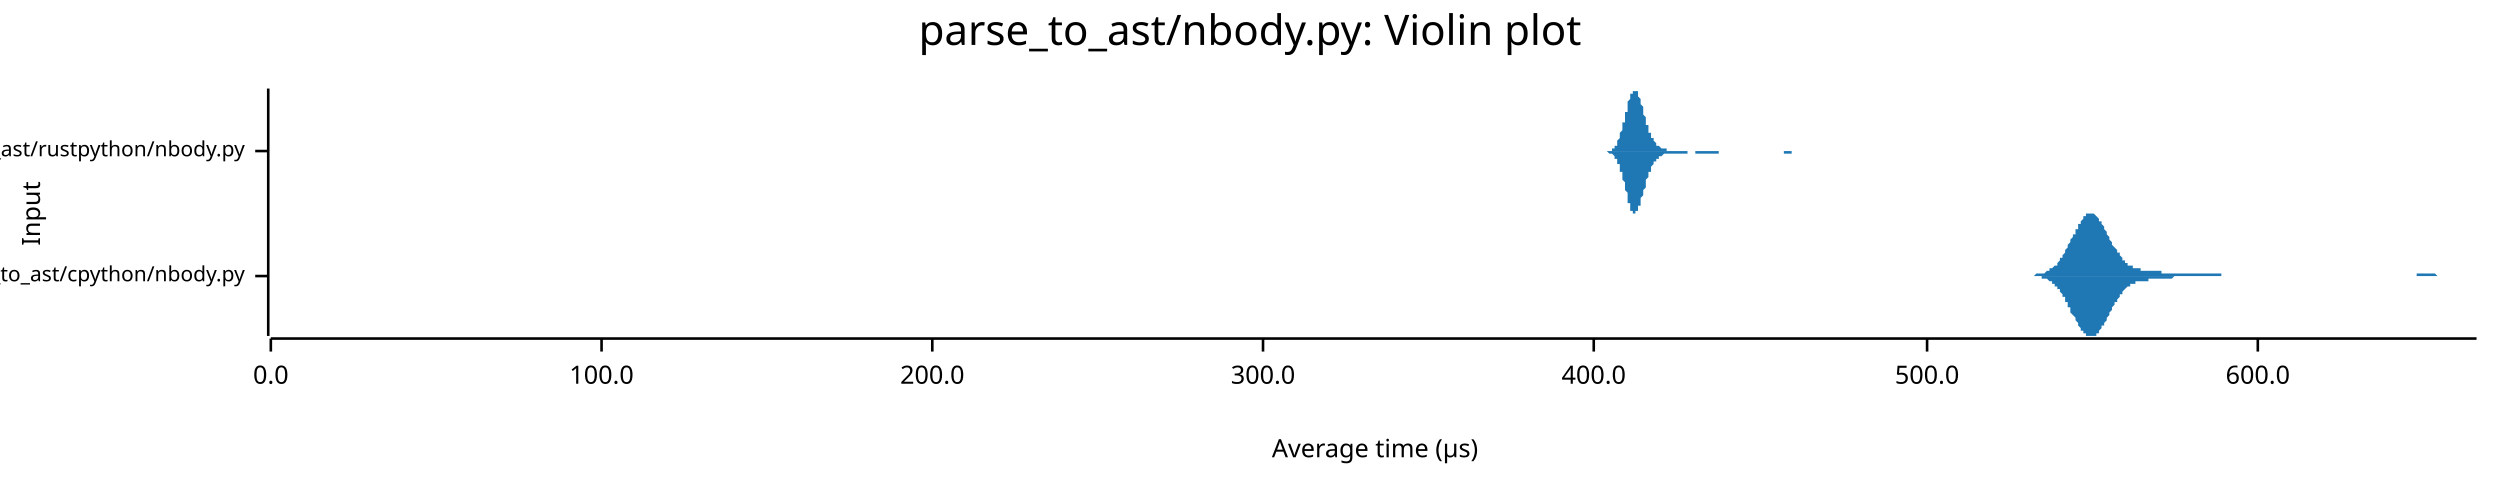
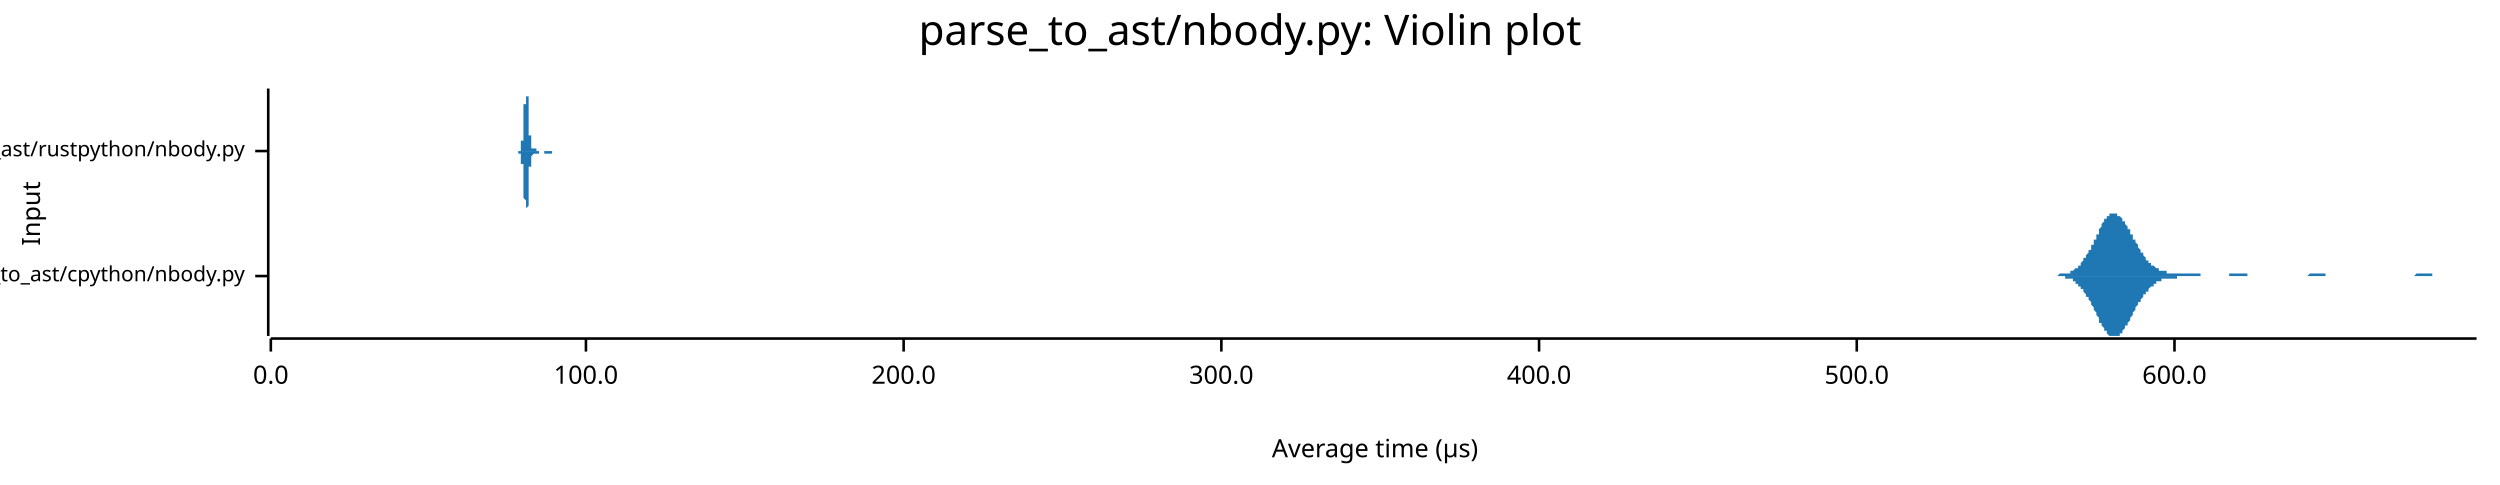
<svg xmlns="http://www.w3.org/2000/svg" width="960" height="186" viewBox="0 0 960 186">
  <text x="480" y="5" dy="0.76em" text-anchor="middle" font-family="sans-serif" font-size="16.129" opacity="1" fill="#000000">
parse_to_ast/nbody.py: Violin plot
</text>
  <text x="8" y="82" dy="0.76em" text-anchor="middle" font-family="sans-serif" font-size="9.677" opacity="1" fill="#000000" transform="rotate(270, 8, 82)">
Input
</text>
  <text x="528" y="178" dy="-0.5ex" text-anchor="middle" font-family="sans-serif" font-size="9.677" opacity="1" fill="#000000">
Average time (µs)
</text>
  <polyline fill="none" opacity="1" stroke="#000000" stroke-width="1" points="103,34 103,129 " />
  <text x="94" y="106" dy="0.5ex" text-anchor="end" font-family="sans-serif" font-size="8.065" opacity="1" fill="#000000">
parse_to_ast/cpython/nbody.py
</text>
  <polyline fill="none" opacity="1" stroke="#000000" stroke-width="1" points="98,106 103,106 " />
  <text x="94" y="58" dy="0.5ex" text-anchor="end" font-family="sans-serif" font-size="8.065" opacity="1" fill="#000000">
parse_to_ast/rustpython/nbody.py
</text>
  <polyline fill="none" opacity="1" stroke="#000000" stroke-width="1" points="98,58 103,58 " />
  <polyline fill="none" opacity="1" stroke="#000000" stroke-width="1" points="104,130 951,130 " />
  <text x="104" y="140" dy="0.76em" text-anchor="middle" font-family="sans-serif" font-size="9.677" opacity="1" fill="#000000">
0.0
</text>
  <polyline fill="none" opacity="1" stroke="#000000" stroke-width="1" points="104,130 104,135 " />
-   <text x="231" y="140" dy="0.76em" text-anchor="middle" font-family="sans-serif" font-size="9.677" opacity="1" fill="#000000">
+   <text x="225" y="140" dy="0.76em" text-anchor="middle" font-family="sans-serif" font-size="9.677" opacity="1" fill="#000000">
100.0
</text>
-   <polyline fill="none" opacity="1" stroke="#000000" stroke-width="1" points="231,130 231,135 " />
-   <text x="358" y="140" dy="0.76em" text-anchor="middle" font-family="sans-serif" font-size="9.677" opacity="1" fill="#000000">
+   <polyline fill="none" opacity="1" stroke="#000000" stroke-width="1" points="225,130 225,135 " />
+   <text x="347" y="140" dy="0.76em" text-anchor="middle" font-family="sans-serif" font-size="9.677" opacity="1" fill="#000000">
200.0
</text>
-   <polyline fill="none" opacity="1" stroke="#000000" stroke-width="1" points="358,130 358,135 " />
-   <text x="485" y="140" dy="0.76em" text-anchor="middle" font-family="sans-serif" font-size="9.677" opacity="1" fill="#000000">
+   <polyline fill="none" opacity="1" stroke="#000000" stroke-width="1" points="347,130 347,135 " />
+   <text x="469" y="140" dy="0.76em" text-anchor="middle" font-family="sans-serif" font-size="9.677" opacity="1" fill="#000000">
300.0
</text>
-   <polyline fill="none" opacity="1" stroke="#000000" stroke-width="1" points="485,130 485,135 " />
-   <text x="612" y="140" dy="0.76em" text-anchor="middle" font-family="sans-serif" font-size="9.677" opacity="1" fill="#000000">
+   <polyline fill="none" opacity="1" stroke="#000000" stroke-width="1" points="469,130 469,135 " />
+   <text x="591" y="140" dy="0.76em" text-anchor="middle" font-family="sans-serif" font-size="9.677" opacity="1" fill="#000000">
400.0
</text>
-   <polyline fill="none" opacity="1" stroke="#000000" stroke-width="1" points="612,130 612,135 " />
-   <text x="740" y="140" dy="0.76em" text-anchor="middle" font-family="sans-serif" font-size="9.677" opacity="1" fill="#000000">
+   <polyline fill="none" opacity="1" stroke="#000000" stroke-width="1" points="591,130 591,135 " />
+   <text x="713" y="140" dy="0.76em" text-anchor="middle" font-family="sans-serif" font-size="9.677" opacity="1" fill="#000000">
500.0
</text>
-   <polyline fill="none" opacity="1" stroke="#000000" stroke-width="1" points="740,130 740,135 " />
-   <text x="867" y="140" dy="0.76em" text-anchor="middle" font-family="sans-serif" font-size="9.677" opacity="1" fill="#000000">
+   <polyline fill="none" opacity="1" stroke="#000000" stroke-width="1" points="713,130 713,135 " />
+   <text x="835" y="140" dy="0.76em" text-anchor="middle" font-family="sans-serif" font-size="9.677" opacity="1" fill="#000000">
600.0
</text>
-   <polyline fill="none" opacity="1" stroke="#000000" stroke-width="1" points="867,130 867,135 " />
-   <polygon opacity="1" fill="#1F78B4" points="777,106 777,106 777,106 778,106 778,106 778,106 779,106 779,106 779,106 780,106 780,106 780,106 781,106 781,106 782,105 782,105 782,105 783,105 783,105 783,105 784,105 784,105 784,105 785,105 785,105 785,105 786,104 786,104 786,104 787,104 787,104 787,103 788,103 788,103 788,103 789,102 789,102 790,102 790,101 790,101 791,100 791,100 791,99 792,99 792,98 792,98 793,97 793,96 793,96 794,95 794,94 794,94 795,93 795,92 795,92 796,91 796,90 797,90 797,89 797,88 798,88 798,87 798,86 799,86 799,85 799,85 800,84 800,84 800,83 801,83 801,83 801,82 802,82 802,82 802,82 803,82 803,82 803,82 804,82 804,82 805,83 805,83 805,83 806,84 806,84 806,85 807,85 807,86 807,86 808,87 808,87 808,88 809,89 809,89 809,90 810,91 810,91 810,92 811,93 811,93 811,94 812,95 812,95 813,96 813,96 813,97 814,97 814,98 814,98 815,99 815,99 815,100 816,100 816,100 816,101 817,101 817,101 817,102 818,102 818,102 818,102 819,102 819,103 819,103 820,103 820,103 821,103 821,103 821,103 822,103 822,104 822,104 823,104 823,104 823,104 824,104 824,104 824,104 825,104 825,104 825,104 826,104 826,104 826,104 827,104 827,104 828,104 828,104 828,104 829,104 829,104 829,104 830,104 830,105 830,105 831,105 831,105 831,105 832,105 832,105 832,105 833,105 833,105 833,105 834,105 834,105 834,105 835,105 835,105 836,105 836,105 836,105 837,105 837,105 837,105 838,105 838,105 838,105 839,105 839,105 839,105 840,105 840,105 840,105 841,105 841,105 841,105 842,105 842,105 842,105 843,105 843,105 844,105 844,105 844,105 845,105 845,105 845,105 846,105 846,105 846,105 847,105 847,105 847,105 848,105 848,105 848,105 849,105 849,105 849,105 850,105 850,105 851,105 851,105 851,105 852,105 852,105 852,105 853,105 853,106 853,106 854,106 854,106 854,106 855,106 855,106 855,106 856,106 856,106 856,106 857,106 857,106 857,106 858,106 858,106 859,106 859,106 859,106 860,106 860,106 860,106 861,106 861,106 861,106 862,106 862,106 862,106 863,106 863,106 863,106 864,106 864,106 864,106 865,106 865,106 865,106 866,106 866,106 867,106 867,106 867,106 868,106 868,106 868,106 869,106 869,106 869,106 870,106 870,106 870,106 871,106 871,106 871,106 872,106 872,106 872,106 873,106 873,106 874,106 874,106 874,106 875,106 875,106 875,106 876,106 876,106 876,106 877,106 877,106 877,106 878,106 878,106 878,106 879,106 879,106 879,106 880,106 880,106 880,106 881,106 881,106 882,106 882,106 882,106 883,106 883,106 883,106 884,106 884,106 884,106 885,106 885,106 885,106 886,106 886,106 886,106 887,106 887,106 887,106 888,106 888,106 888,106 889,106 889,106 890,106 890,106 890,106 891,106 891,106 891,106 892,106 892,106 892,106 893,106 893,106 893,106 894,106 894,106 894,106 895,106 895,106 895,106 896,106 896,106 896,106 897,106 897,106 898,106 898,106 898,106 899,106 899,106 899,106 900,106 900,106 900,106 901,106 901,106 901,106 902,106 902,106 902,106 903,106 903,106 903,106 904,106 904,106 905,106 905,106 905,106 906,106 906,106 906,106 907,106 907,106 907,106 908,106 908,106 908,106 909,106 909,106 909,106 910,106 910,106 910,106 911,106 911,106 911,106 912,106 912,106 913,106 913,106 913,106 914,106 914,106 914,106 915,106 915,106 915,106 916,106 916,106 916,106 917,106 917,106 917,106 918,106 918,106 918,106 919,106 919,106 919,106 920,106 920,106 921,106 921,106 921,106 922,106 922,106 922,106 923,106 923,106 923,106 924,106 924,106 924,106 925,106 925,106 925,106 926,106 926,106 926,106 927,106 927,106 928,106 928,106 928,105 929,105 929,105 929,105 930,105 930,105 930,105 931,105 931,105 931,105 932,105 932,105 932,105 933,105 933,105 933,105 934,105 934,105 934,105 935,105 935,105 936,106 936,106 936,106 937,106 937,106 937,106 938,106 938,106 938,106 939,106 939,106 939,106 940,106 940,106 940,106 941,106 941,106 941,106 942,106 942,106 942,106 943,106 943,106 944,106 944,106 944,106 945,106 945,106 945,106 946,106 946,106 946,106 947,106 947,106 947,106 948,106 948,106 948,106 949,106 949,106 949,106 950,106 950,106 951,106 951,106 777,106 " />
-   <polygon opacity="1" fill="#1F78B4" points="777,106 777,106 777,106 778,106 778,106 778,106 779,106 779,106 779,106 780,106 780,106 780,106 781,106 781,106 782,106 782,106 782,106 783,106 783,106 783,106 784,106 784,106 784,107 785,107 785,107 785,107 786,107 786,107 786,107 787,108 787,108 787,108 788,108 788,109 788,109 789,109 789,110 790,110 790,110 790,111 791,111 791,112 791,112 792,113 792,113 792,114 793,114 793,115 793,116 794,116 794,117 794,118 795,118 795,119 795,120 796,121 796,121 797,122 797,123 797,123 798,124 798,125 798,125 799,126 799,126 799,127 800,127 800,128 800,128 801,128 801,129 801,129 802,129 802,129 802,129 803,129 803,129 803,129 804,129 804,129 805,129 805,129 805,128 806,128 806,127 806,127 807,126 807,126 807,125 808,125 808,124 808,124 809,123 809,122 809,122 810,121 810,120 810,120 811,119 811,118 811,118 812,117 812,116 813,116 813,115 813,115 814,114 814,114 814,113 815,113 815,112 815,112 816,111 816,111 816,111 817,110 817,110 817,110 818,110 818,109 818,109 819,109 819,109 819,109 820,109 820,108 821,108 821,108 821,108 822,108 822,108 822,108 823,108 823,108 823,108 824,108 824,108 824,108 825,108 825,107 825,107 826,107 826,107 826,107 827,107 827,107 828,107 828,107 828,107 829,107 829,107 829,107 830,107 830,107 830,107 831,107 831,107 831,107 832,107 832,107 832,107 833,107 833,107 833,107 834,107 834,107 834,107 835,106 835,106 836,106 836,106 836,106 837,106 837,106 837,106 838,106 838,106 838,106 839,106 839,106 839,106 840,106 840,106 840,106 841,106 841,106 841,106 842,106 842,106 842,106 843,106 843,106 844,106 844,106 844,106 845,106 845,106 845,106 846,106 846,106 846,106 847,106 847,106 847,106 848,106 848,106 848,106 849,106 849,106 849,106 850,106 850,106 851,106 851,106 851,106 852,106 852,106 852,106 853,106 853,106 853,106 854,106 854,106 854,106 855,106 855,106 855,106 856,106 856,106 856,106 857,106 857,106 857,106 858,106 858,106 859,106 859,106 859,106 860,106 860,106 860,106 861,106 861,106 861,106 862,106 862,106 862,106 863,106 863,106 863,106 864,106 864,106 864,106 865,106 865,106 865,106 866,106 866,106 867,106 867,106 867,106 868,106 868,106 868,106 869,106 869,106 869,106 870,106 870,106 870,106 871,106 871,106 871,106 872,106 872,106 872,106 873,106 873,106 874,106 874,106 874,106 875,106 875,106 875,106 876,106 876,106 876,106 877,106 877,106 877,106 878,106 878,106 878,106 879,106 879,106 879,106 880,106 880,106 880,106 881,106 881,106 882,106 882,106 882,106 883,106 883,106 883,106 884,106 884,106 884,106 885,106 885,106 885,106 886,106 886,106 886,106 887,106 887,106 887,106 888,106 888,106 888,106 889,106 889,106 890,106 890,106 890,106 891,106 891,106 891,106 892,106 892,106 892,106 893,106 893,106 893,106 894,106 894,106 894,106 895,106 895,106 895,106 896,106 896,106 896,106 897,106 897,106 898,106 898,106 898,106 899,106 899,106 899,106 900,106 900,106 900,106 901,106 901,106 901,106 902,106 902,106 902,106 903,106 903,106 903,106 904,106 904,106 905,106 905,106 905,106 906,106 906,106 906,106 907,106 907,106 907,106 908,106 908,106 908,106 909,106 909,106 909,106 910,106 910,106 910,106 911,106 911,106 911,106 912,106 912,106 913,106 913,106 913,106 914,106 914,106 914,106 915,106 915,106 915,106 916,106 916,106 916,106 917,106 917,106 917,106 918,106 918,106 918,106 919,106 919,106 919,106 920,106 920,106 921,106 921,106 921,106 922,106 922,106 922,106 923,106 923,106 923,106 924,106 924,106 924,106 925,106 925,106 925,106 926,106 926,106 926,106 927,106 927,106 928,106 928,106 928,106 929,106 929,106 929,106 930,106 930,106 930,106 931,106 931,106 931,106 932,106 932,106 932,106 933,106 933,106 933,106 934,106 934,106 934,106 935,106 935,106 936,106 936,106 936,106 937,106 937,106 937,106 938,106 938,106 938,106 939,106 939,106 939,106 940,106 940,106 940,106 941,106 941,106 941,106 942,106 942,106 942,106 943,106 943,106 944,106 944,106 944,106 945,106 945,106 945,106 946,106 946,106 946,106 947,106 947,106 947,106 948,106 948,106 948,106 949,106 949,106 949,106 950,106 950,106 951,106 951,106 777,106 " />
-   <polygon opacity="1" fill="#1F78B4" points="617,58 617,58 617,58 617,58 617,58 617,58 617,58 618,58 618,58 618,58 618,58 618,58 618,58 619,58 619,58 619,57 619,57 619,57 619,57 620,57 620,57 620,57 620,56 620,56 620,56 621,56 621,55 621,55 621,55 621,55 621,54 621,54 622,53 622,53 622,52 622,52 622,52 622,51 623,50 623,50 623,49 623,49 623,48 623,47 624,47 624,46 624,45 624,45 624,44 624,43 625,43 625,42 625,41 625,41 625,40 625,39 625,39 626,38 626,38 626,37 626,37 626,36 626,36 627,36 627,35 627,35 627,35 627,35 627,35 628,35 628,34 628,35 628,35 628,35 628,35 628,35 629,35 629,36 629,36 629,36 629,37 629,37 630,38 630,38 630,39 630,39 630,40 630,40 631,41 631,42 631,42 631,43 631,43 631,44 632,45 632,45 632,46 632,46 632,47 632,47 632,48 633,48 633,49 633,49 633,50 633,50 633,51 634,51 634,51 634,52 634,52 634,52 634,53 635,53 635,53 635,54 635,54 635,54 635,54 636,55 636,55 636,55 636,55 636,55 636,55 636,56 637,56 637,56 637,56 637,56 637,56 637,56 638,57 638,57 638,57 638,57 638,57 638,57 639,57 639,57 639,57 639,57 639,57 639,57 640,57 640,57 640,57 640,57 640,57 640,57 640,58 641,58 641,58 641,58 641,58 641,58 641,58 642,58 642,58 642,58 642,58 642,58 642,58 643,58 643,58 643,58 643,58 643,58 643,58 644,58 644,58 644,58 644,58 644,58 644,58 644,58 645,58 645,58 645,58 645,58 645,58 645,58 646,58 646,58 646,58 646,58 646,58 646,58 647,58 647,58 647,58 647,58 647,58 647,58 648,58 648,58 648,58 648,58 648,58 648,58 648,58 649,58 649,58 649,58 649,58 649,58 649,58 650,58 650,58 650,58 650,58 650,58 650,58 651,58 651,58 651,58 651,58 651,58 651,58 651,58 652,58 652,58 652,58 652,58 652,58 652,58 653,58 653,58 653,58 653,58 653,58 653,58 654,58 654,58 654,58 654,58 654,58 654,58 655,58 655,58 655,58 655,58 655,58 655,58 655,58 656,58 656,58 656,58 656,58 656,58 656,58 657,58 657,58 657,58 657,58 657,58 657,58 658,58 658,58 658,58 658,58 658,58 658,58 659,58 659,58 659,58 659,58 659,58 659,58 659,58 660,58 660,58 660,58 660,58 660,58 660,58 661,58 661,58 661,58 661,58 661,58 661,58 662,58 662,58 662,58 662,58 662,58 662,58 663,58 663,58 663,58 663,58 663,58 663,58 663,58 664,58 664,58 664,58 664,58 664,58 664,58 665,58 665,58 665,58 665,58 665,58 665,58 666,58 666,58 666,58 666,58 666,58 666,58 667,58 667,58 667,58 667,58 667,58 667,58 667,58 668,58 668,58 668,58 668,58 668,58 668,58 669,58 669,58 669,58 669,58 669,58 669,58 670,58 670,58 670,58 670,58 670,58 670,58 670,58 671,58 671,58 671,58 671,58 671,58 671,58 672,58 672,58 672,58 672,58 672,58 672,58 673,58 673,58 673,58 673,58 673,58 673,58 674,58 674,58 674,58 674,58 674,58 674,58 674,58 675,58 675,58 675,58 675,58 675,58 675,58 676,58 676,58 676,58 676,58 676,58 676,58 677,58 677,58 677,58 677,58 677,58 677,58 678,58 678,58 678,58 678,58 678,58 678,58 678,58 679,58 679,58 679,58 679,58 679,58 679,58 680,58 680,58 680,58 680,58 680,58 680,58 681,58 681,58 681,58 681,58 681,58 681,58 682,58 682,58 682,58 682,58 682,58 682,58 682,58 683,58 683,58 683,58 683,58 683,58 683,58 684,58 684,58 684,58 684,58 684,58 684,58 685,58 685,58 685,58 685,58 685,58 685,58 686,58 686,58 686,58 686,58 686,58 686,58 686,58 687,58 687,58 687,58 687,58 687,58 687,58 688,58 688,58 688,58 688,58 688,58 688,58 689,58 689,58 689,58 689,58 689,58 689,58 689,58 690,58 690,58 690,58 690,58 690,58 690,58 691,58 691,58 691,58 691,58 691,58 691,58 692,58 692,58 692,58 692,58 692,58 692,58 693,58 693,58 693,58 693,58 693,58 693,58 693,58 694,58 694,58 694,58 694,58 694,58 694,58 695,58 695,58 695,58 695,58 695,58 695,58 696,58 696,58 696,58 696,58 696,58 696,58 617,58 " />
-   <polygon opacity="1" fill="#1F78B4" points="617,58 617,58 617,58 617,58 617,58 617,58 617,58 618,59 618,59 618,59 618,59 618,59 618,59 619,59 619,59 619,59 619,59 619,59 619,59 620,60 620,60 620,60 620,60 620,60 620,61 621,61 621,61 621,61 621,62 621,62 621,62 621,63 622,63 622,64 622,64 622,64 622,65 622,66 623,66 623,67 623,67 623,68 623,68 623,69 624,70 624,70 624,71 624,72 624,72 624,73 625,74 625,74 625,75 625,76 625,76 625,77 625,78 626,78 626,79 626,79 626,80 626,80 626,81 627,81 627,81 627,81 627,82 627,82 627,82 628,82 628,82 628,82 628,82 628,82 628,82 628,81 629,81 629,81 629,80 629,80 629,80 629,79 630,79 630,78 630,78 630,77 630,77 630,76 631,75 631,75 631,74 631,74 631,73 631,73 632,72 632,71 632,71 632,70 632,70 632,69 632,69 633,68 633,68 633,67 633,67 633,66 633,66 634,66 634,65 634,65 634,64 634,64 634,64 635,63 635,63 635,63 635,63 635,62 635,62 636,62 636,62 636,62 636,61 636,61 636,61 636,61 637,61 637,61 637,60 637,60 637,60 637,60 638,60 638,60 638,60 638,60 638,60 638,60 639,59 639,59 639,59 639,59 639,59 639,59 640,59 640,59 640,59 640,59 640,59 640,59 640,59 641,59 641,59 641,59 641,59 641,59 641,59 642,59 642,59 642,59 642,59 642,59 642,59 643,59 643,59 643,59 643,59 643,59 643,59 644,59 644,59 644,59 644,59 644,59 644,59 644,59 645,59 645,59 645,59 645,59 645,59 645,59 646,59 646,59 646,59 646,59 646,59 646,59 647,59 647,59 647,59 647,59 647,59 647,59 648,59 648,59 648,59 648,59 648,59 648,58 648,58 649,58 649,58 649,58 649,58 649,58 649,58 650,58 650,58 650,58 650,58 650,58 650,58 651,58 651,58 651,58 651,59 651,59 651,59 651,59 652,59 652,59 652,59 652,59 652,59 652,59 653,59 653,59 653,59 653,59 653,59 653,59 654,59 654,59 654,59 654,59 654,59 654,59 655,59 655,59 655,59 655,59 655,59 655,59 655,59 656,59 656,59 656,59 656,59 656,59 656,59 657,59 657,59 657,59 657,59 657,59 657,59 658,59 658,59 658,59 658,59 658,59 658,59 659,59 659,59 659,59 659,59 659,59 659,59 659,59 660,59 660,59 660,58 660,58 660,58 660,58 661,58 661,58 661,58 661,58 661,58 661,58 662,58 662,58 662,58 662,58 662,58 662,58 663,58 663,58 663,58 663,58 663,58 663,58 663,58 664,58 664,58 664,58 664,58 664,58 664,58 665,58 665,58 665,58 665,58 665,58 665,58 666,58 666,58 666,58 666,58 666,58 666,58 667,58 667,58 667,58 667,58 667,58 667,58 667,58 668,58 668,58 668,58 668,58 668,58 668,58 669,58 669,58 669,58 669,58 669,58 669,58 670,58 670,58 670,58 670,58 670,58 670,58 670,58 671,58 671,58 671,58 671,58 671,58 671,58 672,58 672,58 672,58 672,58 672,58 672,58 673,58 673,58 673,58 673,58 673,58 673,58 674,58 674,58 674,58 674,58 674,58 674,58 674,58 675,58 675,58 675,58 675,58 675,58 675,58 676,58 676,58 676,58 676,58 676,58 676,58 677,58 677,58 677,58 677,58 677,58 677,58 678,58 678,58 678,58 678,58 678,58 678,58 678,58 679,58 679,58 679,58 679,58 679,58 679,58 680,58 680,58 680,58 680,58 680,58 680,58 681,58 681,58 681,58 681,58 681,58 681,58 682,58 682,58 682,58 682,58 682,58 682,58 682,58 683,58 683,58 683,58 683,58 683,58 683,58 684,58 684,58 684,58 684,58 684,58 684,58 685,58 685,58 685,58 685,59 685,59 685,59 686,59 686,59 686,59 686,59 686,59 686,59 686,59 687,59 687,59 687,59 687,59 687,59 687,59 688,59 688,59 688,59 688,59 688,59 688,58 689,58 689,58 689,58 689,58 689,58 689,58 689,58 690,58 690,58 690,58 690,58 690,58 690,58 691,58 691,58 691,58 691,58 691,58 691,58 692,58 692,58 692,58 692,58 692,58 692,58 693,58 693,58 693,58 693,58 693,58 693,58 693,58 694,58 694,58 694,58 694,58 694,58 694,58 695,58 695,58 695,58 695,58 695,58 695,58 696,58 696,58 696,58 696,58 696,58 696,58 617,58 " />
+   <polyline fill="none" opacity="1" stroke="#000000" stroke-width="1" points="835,130 835,135 " />
+   <polygon opacity="1" fill="#1F78B4" points="786,106 787,106 787,106 787,106 788,106 788,106 788,106 789,106 789,106 789,106 790,106 790,106 790,106 791,105 791,105 791,105 792,105 792,105 792,105 793,105 793,105 793,105 794,105 794,105 794,105 795,105 795,104 795,104 796,104 796,104 796,104 797,103 797,103 797,103 798,103 798,102 798,102 799,102 799,101 799,101 800,100 800,100 800,99 801,99 801,98 801,98 802,97 802,97 802,96 803,96 803,95 803,94 804,94 804,93 804,92 805,92 805,91 805,90 806,90 806,89 806,88 806,88 807,87 807,87 807,86 808,85 808,85 808,84 809,84 809,84 809,83 810,83 810,83 810,82 811,82 811,82 811,82 812,82 812,82 812,82 813,82 813,82 813,83 814,83 814,83 814,83 815,84 815,84 815,85 816,85 816,86 816,86 817,87 817,87 817,88 818,88 818,89 818,90 819,90 819,91 819,92 820,92 820,93 820,93 821,94 821,95 821,95 822,96 822,96 822,97 823,97 823,98 823,98 824,99 824,99 824,100 825,100 825,100 825,101 826,101 826,101 826,102 827,102 827,102 827,102 828,103 828,103 828,103 829,103 829,103 829,104 830,104 830,104 830,104 830,104 831,104 831,104 831,104 832,104 832,104 832,105 833,105 833,105 833,105 834,105 834,105 834,105 835,105 835,105 835,105 836,105 836,105 836,105 837,105 837,105 837,105 838,105 838,105 838,105 839,105 839,105 839,105 840,105 840,105 840,105 841,105 841,105 841,105 842,105 842,105 842,105 843,105 843,105 843,105 844,105 844,105 844,105 845,105 845,106 845,106 846,106 846,106 846,106 847,106 847,106 847,106 848,106 848,106 848,106 849,106 849,106 849,106 850,106 850,106 850,106 851,106 851,106 851,106 852,106 852,106 852,106 853,106 853,106 853,106 854,106 854,106 854,106 854,106 855,106 855,106 855,106 856,106 856,106 856,105 857,105 857,105 857,105 858,105 858,105 858,105 859,105 859,105 859,105 860,105 860,105 860,105 861,105 861,105 861,105 862,105 862,105 862,105 863,105 863,105 863,106 864,106 864,106 864,106 865,106 865,106 865,106 866,106 866,106 866,106 867,106 867,106 867,106 868,106 868,106 868,106 869,106 869,106 869,106 870,106 870,106 870,106 871,106 871,106 871,106 872,106 872,106 872,106 873,106 873,106 873,106 874,106 874,106 874,106 875,106 875,106 875,106 876,106 876,106 876,106 877,106 877,106 877,106 878,106 878,106 878,106 878,106 879,106 879,106 879,106 880,106 880,106 880,106 881,106 881,106 881,106 882,106 882,106 882,106 883,106 883,106 883,106 884,106 884,106 884,106 885,106 885,106 885,106 886,106 886,106 886,106 887,105 887,105 887,105 888,105 888,105 888,105 889,105 889,105 889,105 890,105 890,105 890,105 891,105 891,105 891,105 892,105 892,105 892,105 893,105 893,106 893,106 894,106 894,106 894,106 895,106 895,106 895,106 896,106 896,106 896,106 897,106 897,106 897,106 898,106 898,106 898,106 899,106 899,106 899,106 900,106 900,106 900,106 901,106 901,106 901,106 902,106 902,106 902,106 902,106 903,106 903,106 903,106 904,106 904,106 904,106 905,106 905,106 905,106 906,106 906,106 906,106 907,106 907,106 907,106 908,106 908,106 908,106 909,106 909,106 909,106 910,106 910,106 910,106 911,106 911,106 911,106 912,106 912,106 912,106 913,106 913,106 913,106 914,106 914,106 914,106 915,106 915,106 915,106 916,106 916,106 916,106 917,106 917,106 917,106 918,106 918,106 918,106 919,106 919,106 919,106 920,106 920,106 920,106 921,106 921,106 921,106 922,106 922,106 922,106 923,106 923,106 923,106 924,106 924,106 924,106 925,106 925,106 925,106 926,106 926,106 926,106 926,106 927,106 927,106 927,106 928,105 928,105 928,105 929,105 929,105 929,105 930,105 930,105 930,105 931,105 931,105 931,105 932,105 932,105 932,105 933,105 933,105 933,105 934,105 934,106 934,106 935,106 935,106 935,106 936,106 936,106 936,106 937,106 937,106 937,106 938,106 938,106 938,106 939,106 939,106 939,106 940,106 940,106 940,106 941,106 941,106 941,106 942,106 942,106 942,106 943,106 943,106 943,106 944,106 944,106 944,106 945,106 945,106 945,106 946,106 946,106 946,106 947,106 947,106 947,106 948,106 948,106 948,106 949,106 949,106 949,106 950,106 950,106 950,106 951,106 951,106 786,106 " />
+   <polygon opacity="1" fill="#1F78B4" points="786,106 787,106 787,106 787,106 788,106 788,106 788,106 789,106 789,106 789,106 790,106 790,106 790,106 791,106 791,106 791,106 792,106 792,106 792,106 793,106 793,106 793,107 794,107 794,107 794,107 795,107 795,107 795,107 796,107 796,108 796,108 797,108 797,108 797,109 798,109 798,109 798,110 799,110 799,110 799,111 800,111 800,112 800,112 801,113 801,113 801,114 802,114 802,115 802,115 803,116 803,117 803,117 804,118 804,118 804,119 805,120 805,120 805,121 806,122 806,122 806,123 806,124 807,124 807,125 807,125 808,126 808,127 808,127 809,127 809,128 809,128 810,129 810,129 810,129 811,129 811,129 811,129 812,129 812,129 812,129 813,129 813,129 813,129 814,129 814,128 814,128 815,128 815,127 815,127 816,126 816,126 816,125 817,125 817,124 817,124 818,123 818,122 818,122 819,121 819,121 819,120 820,119 820,119 820,118 821,117 821,117 821,116 822,116 822,115 822,115 823,114 823,114 823,113 824,113 824,112 824,112 825,112 825,111 825,111 826,110 826,110 826,110 827,110 827,109 827,109 828,109 828,109 828,108 829,108 829,108 829,108 830,108 830,108 830,108 830,107 831,107 831,107 831,107 832,107 832,107 832,107 833,107 833,107 833,107 834,107 834,107 834,107 835,107 835,107 835,107 836,107 836,106 836,106 837,106 837,106 837,106 838,106 838,106 838,106 839,106 839,106 839,106 840,106 840,106 840,106 841,106 841,106 841,106 842,106 842,106 842,106 843,106 843,106 843,106 844,106 844,106 844,106 845,106 845,106 845,106 846,106 846,106 846,106 847,106 847,106 847,106 848,106 848,106 848,106 849,106 849,106 849,106 850,106 850,106 850,106 851,106 851,106 851,106 852,106 852,106 852,106 853,106 853,106 853,106 854,106 854,106 854,106 854,106 855,106 855,106 855,106 856,106 856,106 856,106 857,106 857,106 857,106 858,106 858,106 858,106 859,106 859,106 859,106 860,106 860,106 860,106 861,106 861,106 861,106 862,106 862,106 862,106 863,106 863,106 863,106 864,106 864,106 864,106 865,106 865,106 865,106 866,106 866,106 866,106 867,106 867,106 867,106 868,106 868,106 868,106 869,106 869,106 869,106 870,106 870,106 870,106 871,106 871,106 871,106 872,106 872,106 872,106 873,106 873,106 873,106 874,106 874,106 874,106 875,106 875,106 875,106 876,106 876,106 876,106 877,106 877,106 877,106 878,106 878,106 878,106 878,106 879,106 879,106 879,106 880,106 880,106 880,106 881,106 881,106 881,106 882,106 882,106 882,106 883,106 883,106 883,106 884,106 884,106 884,106 885,106 885,106 885,106 886,106 886,106 886,106 887,106 887,106 887,106 888,106 888,106 888,106 889,106 889,106 889,106 890,106 890,106 890,106 891,106 891,106 891,106 892,106 892,106 892,106 893,106 893,106 893,106 894,106 894,106 894,106 895,106 895,106 895,106 896,106 896,106 896,106 897,106 897,106 897,106 898,106 898,106 898,106 899,106 899,106 899,106 900,106 900,106 900,106 901,106 901,106 901,106 902,106 902,106 902,106 902,106 903,106 903,106 903,106 904,106 904,106 904,106 905,106 905,106 905,106 906,106 906,106 906,106 907,106 907,106 907,106 908,106 908,106 908,106 909,106 909,106 909,106 910,106 910,106 910,106 911,106 911,106 911,106 912,106 912,106 912,106 913,106 913,106 913,106 914,106 914,106 914,106 915,106 915,106 915,106 916,106 916,106 916,106 917,106 917,106 917,106 918,106 918,106 918,106 919,106 919,106 919,106 920,106 920,106 920,106 921,106 921,106 921,106 922,106 922,106 922,106 923,106 923,106 923,106 924,106 924,106 924,106 925,106 925,106 925,106 926,106 926,106 926,106 926,106 927,106 927,106 927,106 928,106 928,106 928,106 929,106 929,106 929,106 930,106 930,106 930,106 931,106 931,106 931,106 932,106 932,106 932,106 933,106 933,106 933,106 934,106 934,106 934,106 935,106 935,106 935,106 936,106 936,106 936,106 937,106 937,106 937,106 938,106 938,106 938,106 939,106 939,106 939,106 940,106 940,106 940,106 941,106 941,106 941,106 942,106 942,106 942,106 943,106 943,106 943,106 944,106 944,106 944,106 945,106 945,106 945,106 946,106 946,106 946,106 947,106 947,106 947,106 948,106 948,106 948,106 949,106 949,106 949,106 950,106 950,106 950,106 951,106 951,106 786,106 " />
+   <polygon opacity="1" fill="#1F78B4" points="199,58 199,58 199,58 199,58 199,58 199,58 199,58 199,58 199,58 199,58 199,58 199,58 199,58 199,58 199,58 199,58 199,58 199,58 199,58 199,58 199,58 199,58 199,58 199,58 199,58 200,58 200,58 200,58 200,58 200,58 200,58 200,58 200,58 200,58 200,57 200,57 200,57 200,57 200,57 200,57 200,57 200,57 200,57 200,57 200,56 200,56 200,56 200,56 200,56 200,56 200,56 200,55 200,55 200,55 200,55 200,54 200,54 200,54 201,54 201,53 201,53 201,53 201,53 201,52 201,52 201,52 201,51 201,51 201,50 201,50 201,50 201,49 201,49 201,48 201,48 201,47 201,47 201,47 201,46 201,46 201,45 201,45 201,44 201,44 201,43 201,43 201,42 201,42 201,41 201,41 201,40 202,40 202,39 202,39 202,38 202,38 202,38 202,37 202,37 202,37 202,36 202,36 202,36 202,35 202,35 202,35 202,35 202,35 202,35 202,35 202,35 202,34 202,35 202,35 202,35 202,35 202,35 202,35 202,35 202,36 202,36 202,36 202,36 202,37 203,37 203,37 203,38 203,38 203,39 203,39 203,40 203,40 203,41 203,41 203,42 203,42 203,43 203,43 203,44 203,44 203,45 203,45 203,46 203,46 203,47 203,47 203,48 203,48 203,49 203,49 203,50 203,50 203,51 203,51 203,51 203,52 203,52 204,52 204,53 204,53 204,53 204,54 204,54 204,54 204,54 204,55 204,55 204,55 204,55 204,55 204,55 204,56 204,56 204,56 204,56 204,56 204,56 204,56 204,56 204,56 204,57 204,57 204,57 204,57 204,57 204,57 204,57 204,57 204,57 204,57 205,57 205,57 205,57 205,57 205,57 205,57 205,57 205,57 205,57 205,57 205,57 205,57 205,57 205,57 205,57 205,57 205,57 205,57 205,57 205,57 205,57 205,57 205,57 205,57 205,57 205,57 205,57 205,57 205,57 205,57 205,57 205,57 205,57 206,57 206,57 206,57 206,58 206,58 206,58 206,58 206,58 206,58 206,58 206,58 206,58 206,58 206,58 206,58 206,58 206,58 206,58 206,58 206,58 206,58 206,58 206,58 206,58 206,58 206,58 206,58 206,58 206,58 206,58 206,58 206,58 206,58 207,58 207,58 207,58 207,58 207,58 207,58 207,58 207,58 207,58 207,58 207,58 207,58 207,58 207,58 207,58 207,58 207,58 207,58 207,58 207,58 207,58 207,58 207,58 207,58 207,58 207,58 207,58 207,58 207,58 207,58 207,58 207,58 207,58 208,58 208,58 208,58 208,58 208,58 208,58 208,58 208,58 208,58 208,58 208,58 208,58 208,58 208,58 208,58 208,58 208,58 208,58 208,58 208,58 208,58 208,58 208,58 208,58 208,58 208,58 208,58 208,58 208,58 208,58 208,58 208,58 208,58 209,58 209,58 209,58 209,58 209,58 209,58 209,58 209,58 209,58 209,58 209,58 209,58 209,58 209,58 209,58 209,58 209,58 209,58 209,58 209,58 209,58 209,58 209,58 209,58 209,58 209,58 209,58 209,58 209,58 209,58 209,58 209,58 209,58 210,58 210,58 210,58 210,58 210,58 210,58 210,58 210,58 210,58 210,58 210,58 210,58 210,58 210,58 210,58 210,58 210,58 210,58 210,58 210,58 210,58 210,58 210,58 210,58 210,58 210,58 210,58 210,58 210,58 210,58 210,58 210,58 211,58 211,58 211,58 211,58 211,58 211,58 211,58 211,58 211,58 211,58 211,58 211,58 211,58 211,58 211,58 211,58 211,58 211,58 211,58 211,58 211,58 211,58 211,58 211,58 211,58 211,58 211,58 211,58 211,58 211,58 211,58 211,58 211,58 212,58 212,58 212,58 212,58 212,58 212,58 212,58 212,58 212,58 212,58 212,58 212,58 212,58 212,58 212,58 212,58 212,58 212,58 212,58 212,58 212,58 212,58 212,58 212,58 212,58 212,58 212,58 212,58 212,58 212,58 212,58 212,58 212,58 213,58 213,58 213,58 213,58 213,58 213,58 213,58 213,58 213,58 213,58 213,58 213,58 213,58 213,58 213,58 213,58 213,58 213,58 213,58 213,58 213,58 213,58 213,58 213,58 213,58 213,58 213,58 213,58 213,58 213,58 213,58 213,58 213,58 214,58 214,58 214,58 214,58 214,58 214,58 214,58 214,58 214,58 214,58 214,58 214,58 214,58 214,58 214,58 199,58 " />
+   <polygon opacity="1" fill="#1F78B4" points="199,58 199,58 199,58 199,58 199,58 199,58 199,58 199,58 199,58 199,58 199,58 199,58 199,58 199,58 199,58 199,58 199,58 199,58 199,58 199,58 199,58 199,58 199,58 199,59 199,59 200,59 200,59 200,59 200,59 200,59 200,59 200,59 200,59 200,59 200,59 200,59 200,59 200,59 200,59 200,59 200,60 200,60 200,60 200,60 200,60 200,60 200,60 200,60 200,61 200,61 200,61 200,61 200,61 200,62 200,62 200,62 200,62 200,63 201,63 201,63 201,63 201,64 201,64 201,64 201,65 201,65 201,65 201,66 201,66 201,66 201,67 201,67 201,68 201,68 201,69 201,69 201,70 201,70 201,70 201,71 201,71 201,72 201,72 201,73 201,73 201,74 201,74 201,75 201,75 201,76 201,76 202,77 202,77 202,78 202,78 202,78 202,79 202,79 202,80 202,80 202,80 202,81 202,81 202,81 202,81 202,81 202,82 202,82 202,82 202,82 202,82 202,82 202,82 202,82 202,82 202,82 202,82 202,81 202,81 202,81 202,81 202,80 202,80 202,80 203,79 203,79 203,79 203,78 203,78 203,77 203,77 203,76 203,76 203,75 203,75 203,74 203,74 203,73 203,73 203,72 203,72 203,71 203,71 203,70 203,70 203,69 203,69 203,68 203,68 203,67 203,67 203,66 203,66 203,66 203,65 203,65 203,64 204,64 204,64 204,63 204,63 204,63 204,63 204,62 204,62 204,62 204,62 204,62 204,61 204,61 204,61 204,61 204,61 204,61 204,60 204,60 204,60 204,60 204,60 204,60 204,60 204,60 204,60 204,60 204,60 204,60 204,60 204,60 204,60 204,60 205,59 205,59 205,59 205,59 205,59 205,59 205,59 205,59 205,59 205,59 205,59 205,59 205,59 205,59 205,59 205,59 205,59 205,59 205,59 205,59 205,59 205,59 205,59 205,59 205,59 205,59 205,59 205,59 205,59 205,59 205,59 205,59 205,59 206,59 206,59 206,59 206,59 206,59 206,59 206,59 206,59 206,59 206,59 206,59 206,59 206,59 206,59 206,59 206,59 206,59 206,59 206,59 206,59 206,59 206,59 206,59 206,59 206,59 206,59 206,59 206,59 206,59 206,59 206,59 206,59 206,59 207,59 207,59 207,59 207,59 207,59 207,59 207,59 207,59 207,58 207,58 207,58 207,58 207,58 207,58 207,58 207,58 207,58 207,58 207,58 207,58 207,58 207,58 207,58 207,58 207,58 207,58 207,58 207,58 207,58 207,58 207,58 207,58 207,58 208,58 208,58 208,58 208,58 208,58 208,58 208,58 208,58 208,58 208,58 208,58 208,58 208,58 208,58 208,58 208,58 208,58 208,58 208,58 208,58 208,58 208,58 208,58 208,58 208,58 208,58 208,58 208,58 208,58 208,58 208,58 208,58 208,58 209,58 209,58 209,58 209,58 209,58 209,58 209,58 209,59 209,59 209,59 209,59 209,59 209,59 209,59 209,59 209,59 209,59 209,59 209,59 209,59 209,59 209,59 209,59 209,59 209,59 209,59 209,59 209,59 209,59 209,59 209,59 209,59 209,59 210,59 210,59 210,59 210,59 210,59 210,59 210,59 210,59 210,59 210,59 210,59 210,59 210,59 210,59 210,59 210,59 210,59 210,59 210,59 210,59 210,59 210,59 210,59 210,59 210,59 210,59 210,59 210,59 210,59 210,59 210,59 210,59 211,59 211,59 211,59 211,59 211,59 211,59 211,59 211,59 211,59 211,59 211,59 211,59 211,59 211,59 211,59 211,59 211,59 211,59 211,59 211,59 211,59 211,59 211,59 211,59 211,59 211,59 211,59 211,59 211,59 211,59 211,59 211,59 211,59 212,59 212,59 212,59 212,59 212,59 212,59 212,59 212,59 212,59 212,59 212,59 212,59 212,59 212,59 212,59 212,59 212,59 212,59 212,59 212,59 212,59 212,59 212,59 212,59 212,59 212,59 212,59 212,58 212,58 212,58 212,58 212,58 212,58 213,58 213,58 213,58 213,58 213,58 213,58 213,58 213,58 213,58 213,58 213,58 213,58 213,58 213,58 213,58 213,58 213,58 213,58 213,58 213,58 213,58 213,58 213,58 213,58 213,58 213,58 213,58 213,58 213,58 213,58 213,58 213,58 213,58 214,58 214,58 214,58 214,58 214,58 214,58 214,58 214,58 214,58 214,58 214,58 214,58 214,58 214,58 214,58 199,58 " />
</svg>
